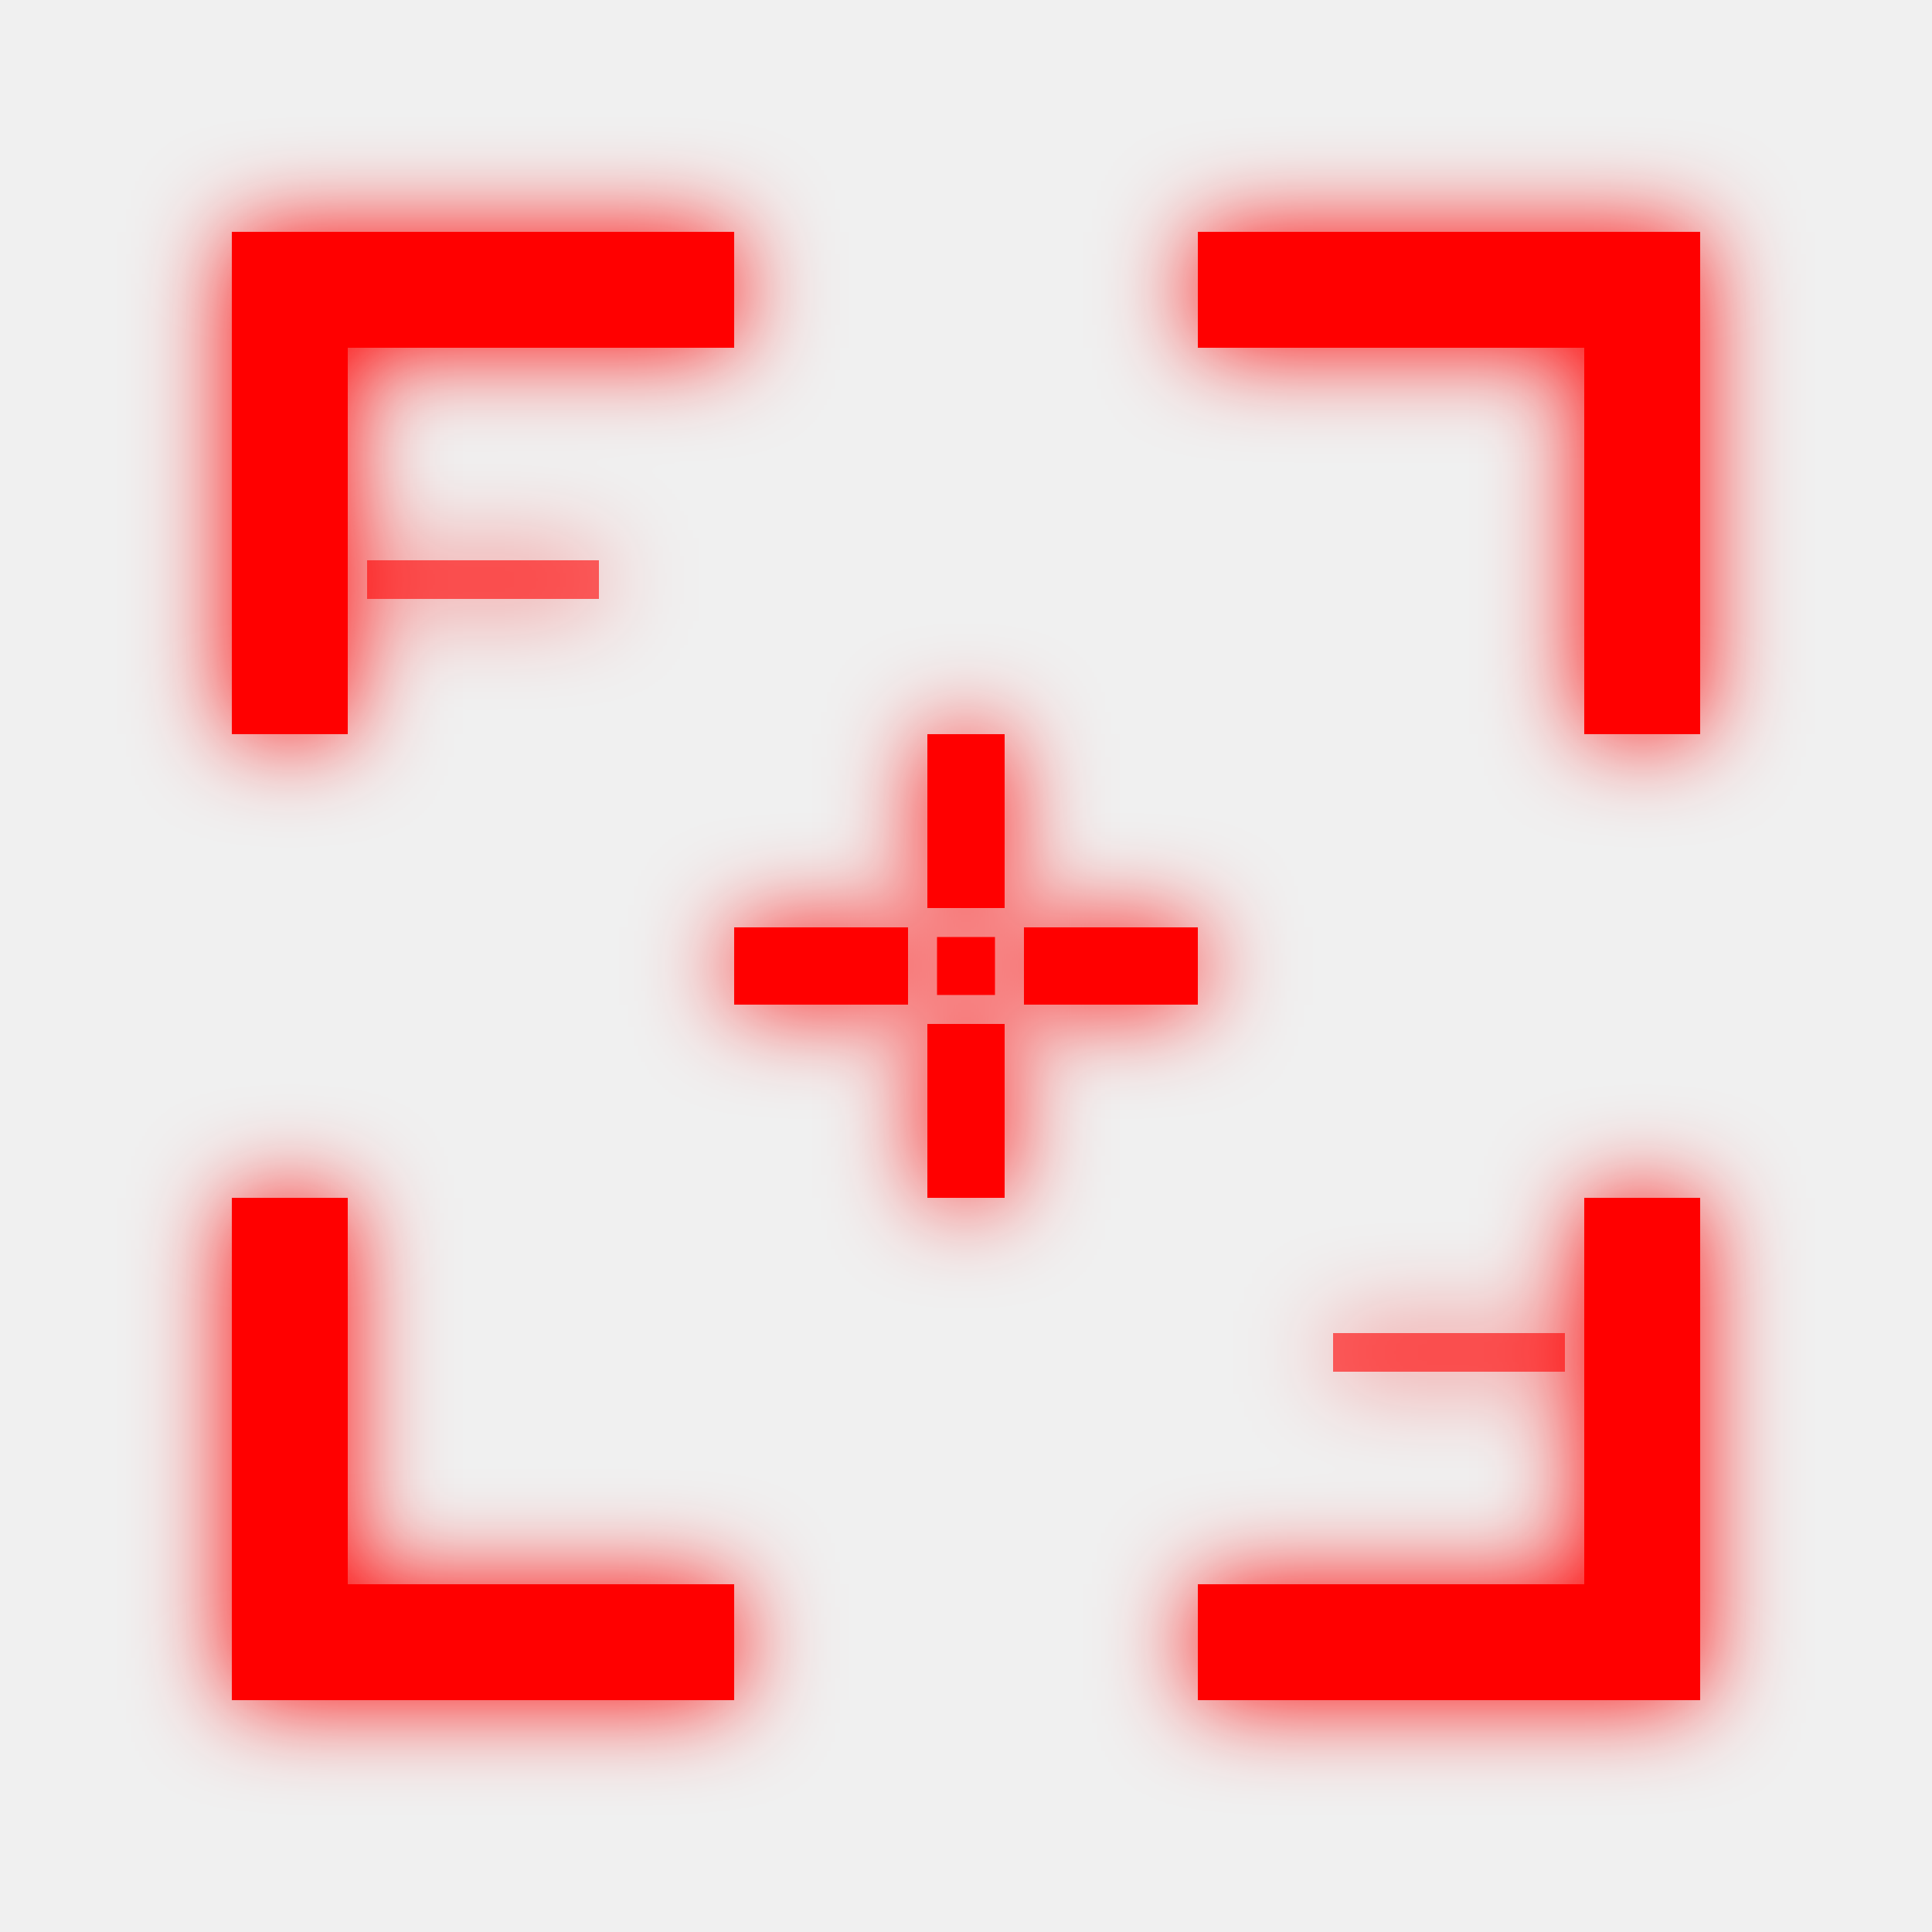
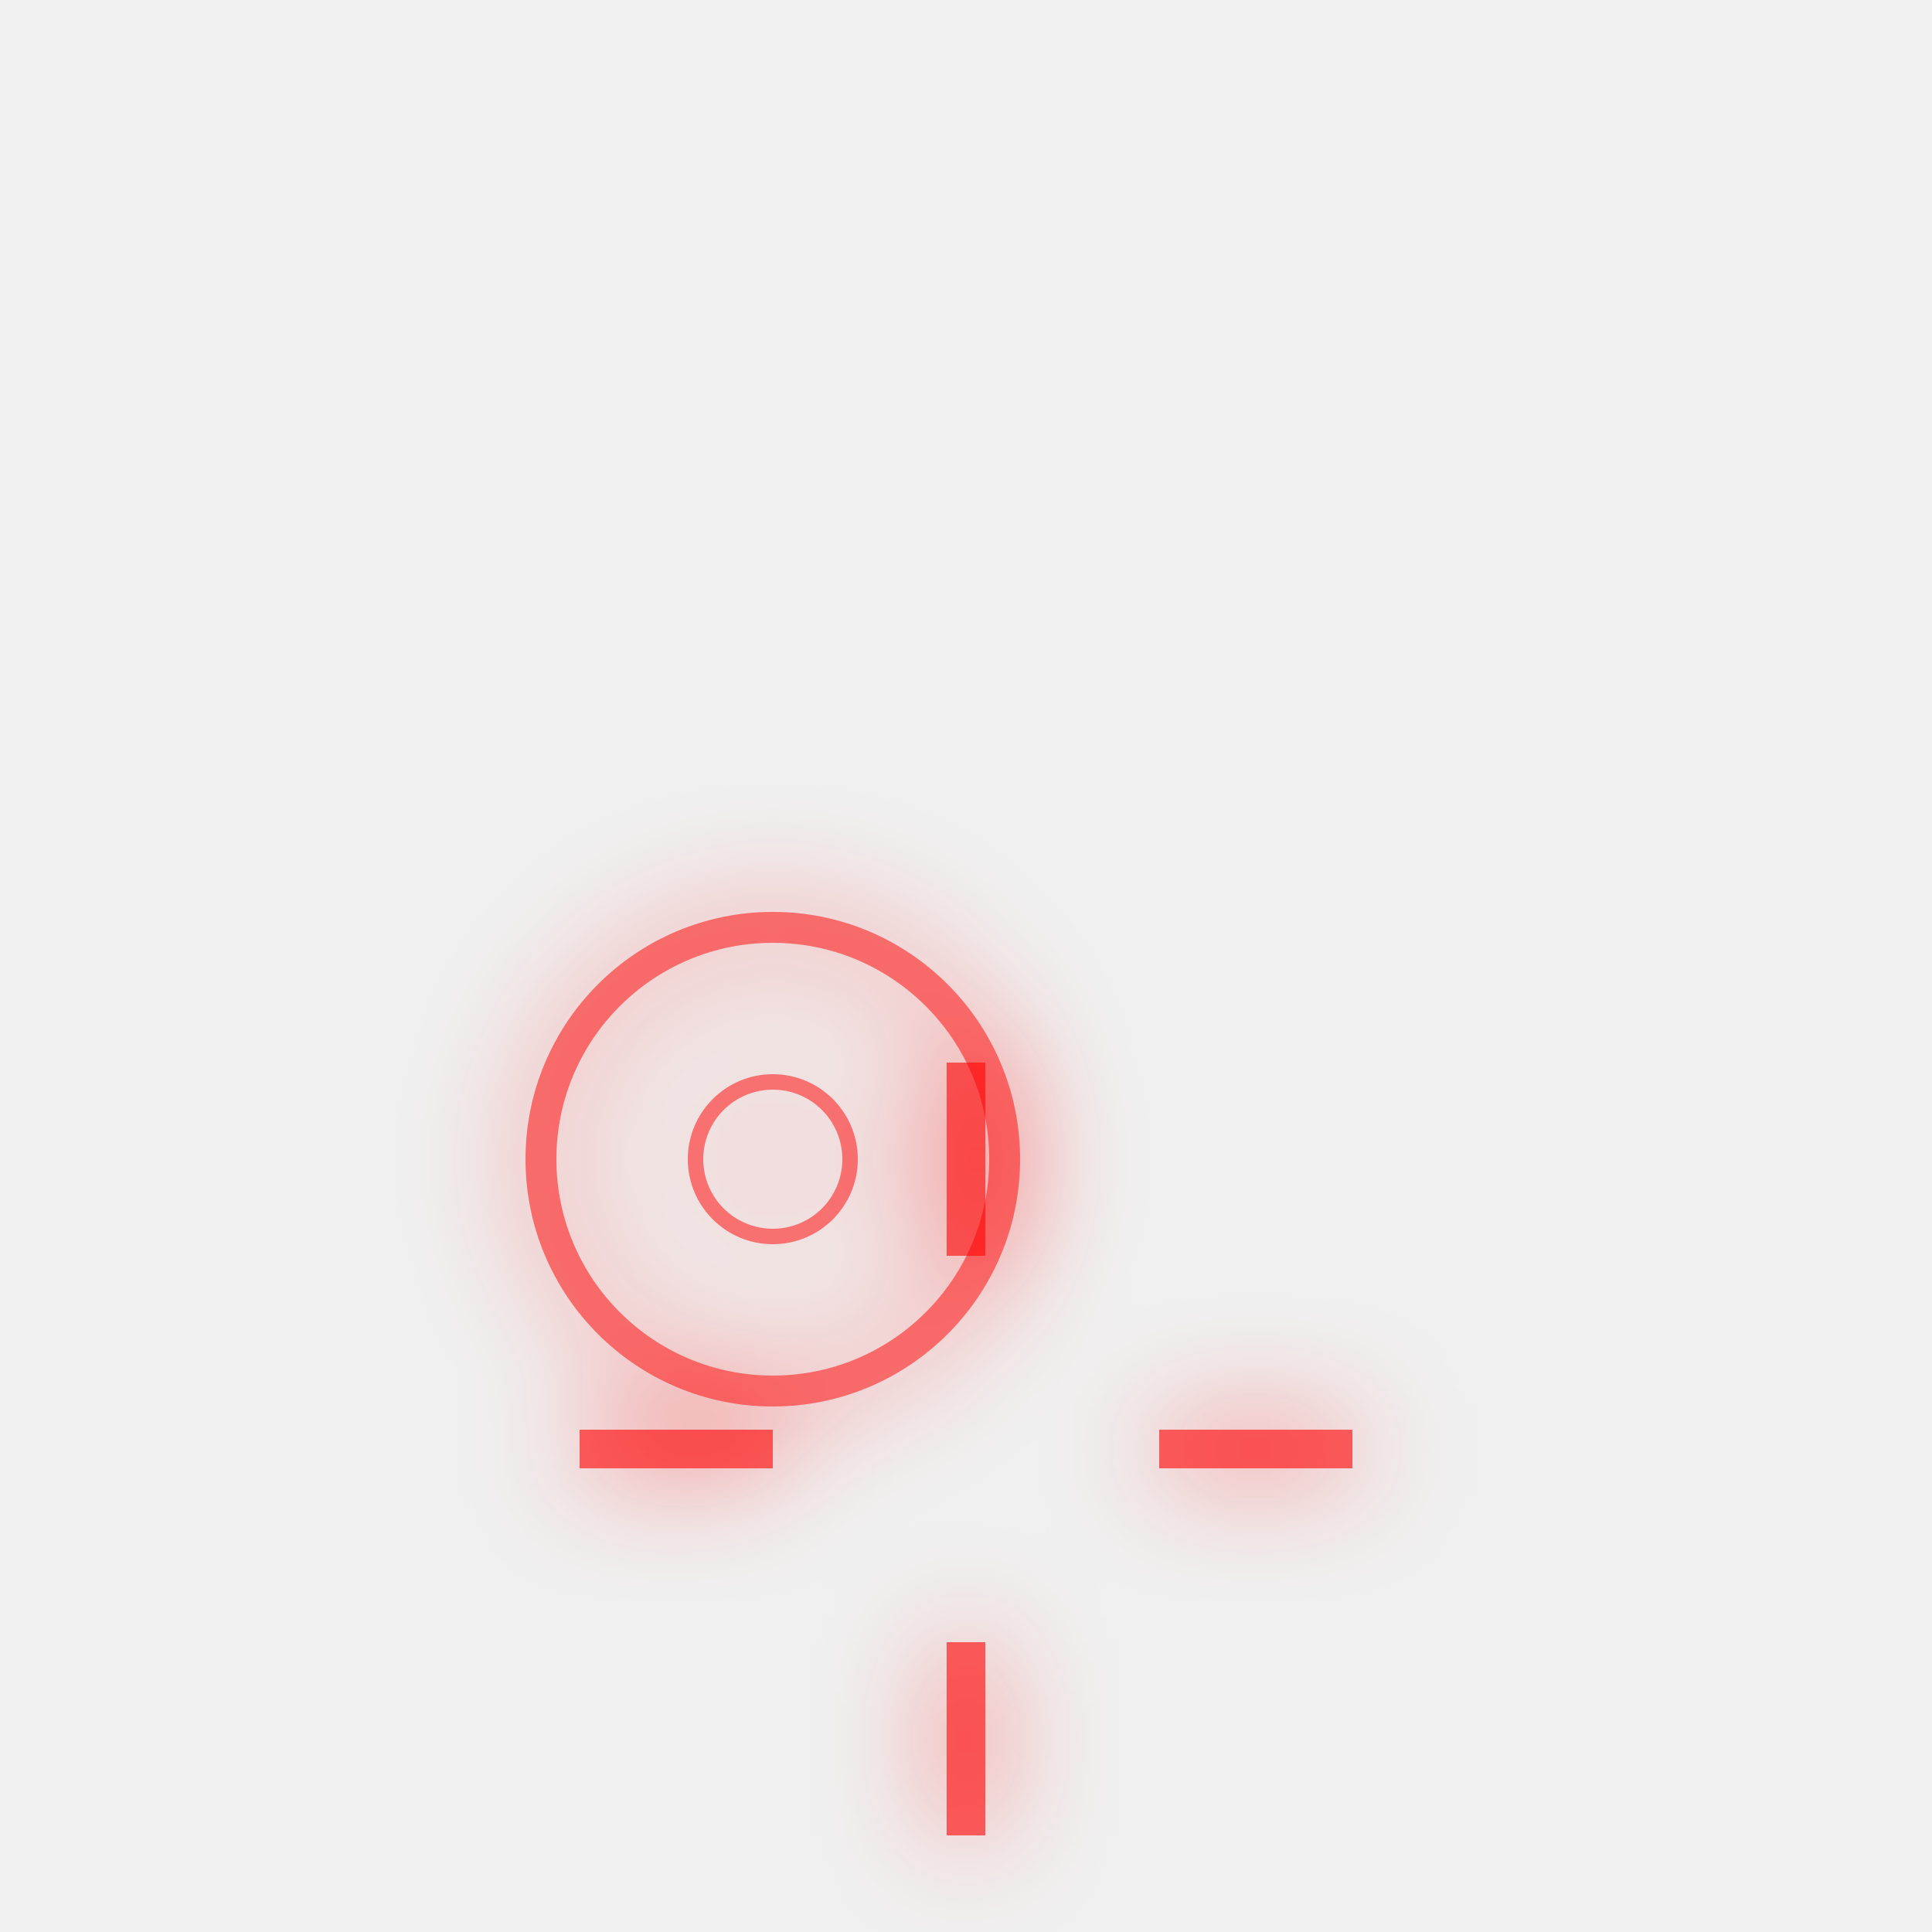
<svg xmlns="http://www.w3.org/2000/svg" viewBox="0 0 100 100">
  <defs>
    <filter id="redGlow" x="-20%" y="-20%" width="140%" height="140%">
-       <feGaussianBlur stdDeviation="2.5" result="blur" />
+       <feGaussianBlur stdDeviation="3" result="blur" />
      <feMerge>
        <feMergeNode in="blur" />
        <feMergeNode in="SourceGraphic" />
      </feMerge>
    </filter>
  </defs>
-   <g stroke="#ff0000" stroke-width="6" fill="none" filter="url(#redGlow)" stroke-linecap="square">
-     <path d="M15 35 L15 15 L35 15" />
-     <path d="M65 15 L85 15 L85 35" />
-     <path d="M15 65 L15 85 L35 85" />
-     <path d="M65 85 L85 85 L85 65" />
-     <line x1="50" y1="40" x2="50" y2="45" stroke-width="4" />
-     <line x1="50" y1="55" x2="50" y2="60" stroke-width="4" />
-     <line x1="40" y1="50" x2="45" y2="50" stroke-width="4" />
-     <line x1="55" y1="50" x2="60" y2="50" stroke-width="4" />
-     <rect x="48.5" y="48.5" width="3" height="3" fill="#ff0000" stroke="none" />
-     <line x1="20" y1="30" x2="30" y2="30" stroke-width="2" opacity="0.6" />
-     <line x1="70" y1="70" x2="80" y2="70" stroke-width="2" opacity="0.6" />
+   <style>
+     .target-ring {
+       transform-origin: 50% 50%;
+       transform: scale(0.8) rotate(0deg);
+       opacity: 0.5;
+       transition: all 0.5s ease-in-out;
+     }
+     
+     .target-crosshair {
+       opacity: 0.6;
+       transition: all 0.5s ease-in-out;
+     }
+ 
+     .orbital-beam {
+       stroke-dasharray: 200;
+       stroke-dashoffset: 200;
+       opacity: 0;
+       transition: stroke-dashoffset 0.6s cubic-bezier(0.1, 0.9, 0.2, 1) 0.2s, opacity 0.4s ease 0.2s;
+     }
+ 
+     .impact-wave {
+       transform-origin: 50% 75%;
+       transform: scale(0) scaleY(0.3);
+       opacity: 0;
+       transition: transform 0.6s ease-out 0.5s, opacity 0.6s ease-out 0.5s;
+     }
+ 
+     /* Active State (Frappe orbitale) */
+     .is-active .target-ring {
+       transform: scale(1) rotate(45deg);
+       opacity: 1;
+       stroke: #ff3333;
+     }
+ 
+     .is-active .target-crosshair {
+       opacity: 1;
+       stroke: #ff3333;
+     }
+ 
+     .is-active .orbital-beam {
+       stroke-dashoffset: 0;
+       opacity: 1;
+     }
+ 
+     .is-active .impact-wave {
+       transform: scale(1.5) scaleY(0.3);
+       opacity: 0; /* Fade out as it expands */
+       animation: pulseImpact 1s ease-out forwards 0.5s;
+     }
+     
+     @keyframes pulseImpact {
+         0% { transform: scale(0.2) scaleY(0.3); opacity: 0.8; }
+         100% { transform: scale(2) scaleY(0.3); opacity: 0; }
+     }
+   </style>
+   <g filter="url(#redGlow)">
+     <circle cx="50" cy="75" r="15" fill="none" stroke="#ff0000" stroke-width="2" class="target-ring" />
+     <circle cx="50" cy="75" r="5" fill="none" stroke="#ff0000" stroke-width="1" class="target-ring" />
+     <g class="target-crosshair" stroke="#ff0000" stroke-width="2">
+       <line x1="30" y1="75" x2="40" y2="75" />
+       <line x1="60" y1="75" x2="70" y2="75" />
+       <line x1="50" y1="55" x2="50" y2="65" />
+       <line x1="50" y1="85" x2="50" y2="95" />
+     </g>
+     <path d="M50 0 L50 75" fill="none" stroke="#ff3333" stroke-width="8" stroke-linecap="round" class="orbital-beam" />
+     <path d="M50 0 L50 75" fill="none" stroke="#ffffff" stroke-width="3" stroke-linecap="round" class="orbital-beam" />
+     <circle cx="50" cy="75" r="20" fill="none" stroke="#ff0000" stroke-width="4" class="impact-wave" />
  </g>
</svg>
